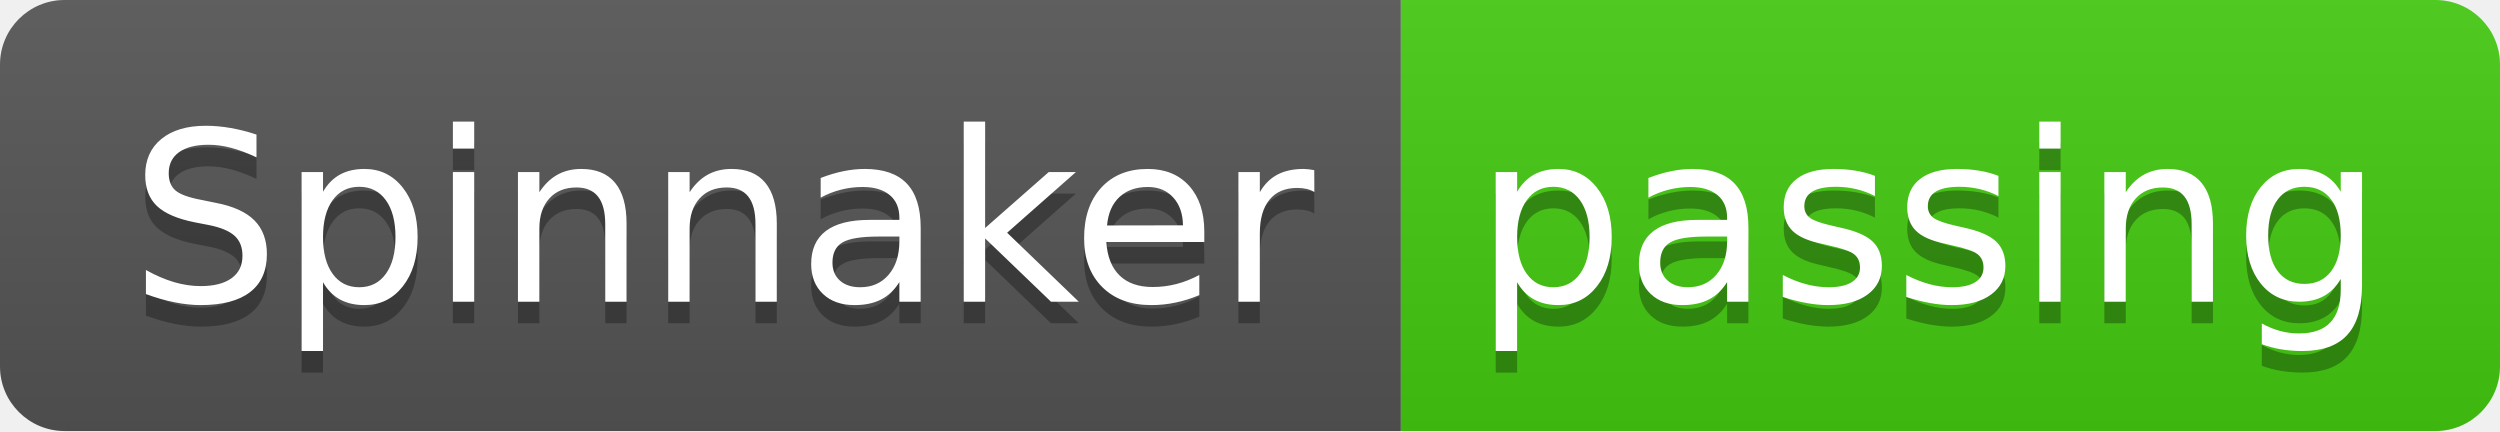
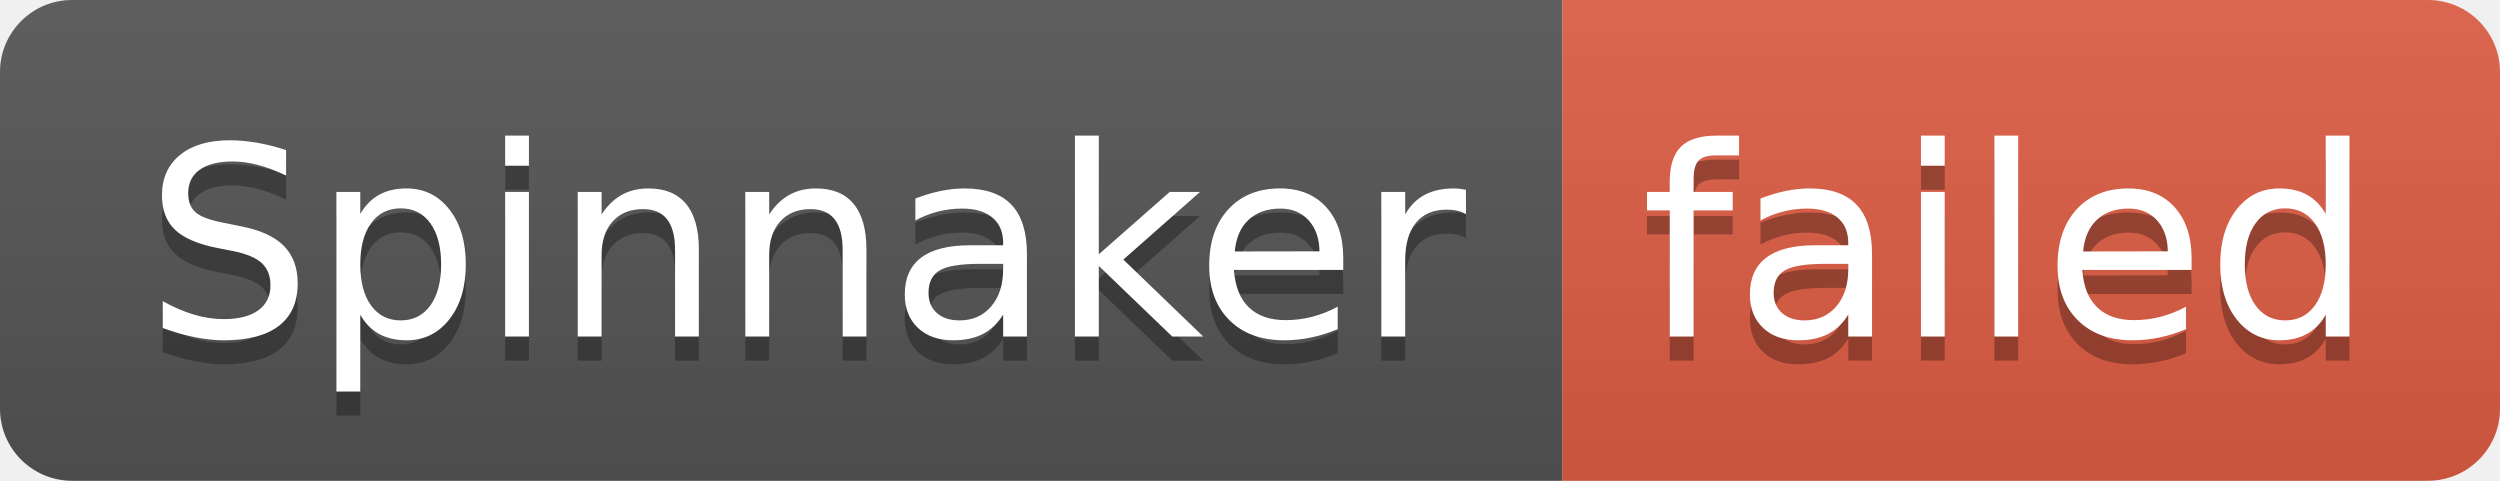
- <svg xmlns="http://www.w3.org/2000/svg" width="116" height="20" role="img" aria-label="Spinnaker: passing">
+ <svg xmlns="http://www.w3.org/2000/svg" width="104" height="20" role="img" aria-label="Spinnaker: failed">
  <linearGradient id="s" x2="0" y2="100%">
    <stop offset="0" stop-color="#bbb" stop-opacity=".1" />
    <stop offset="1" stop-opacity=".1" />
  </linearGradient>
  <clipPath id="r">
-     <rect width="116" height="20" rx="3" fill="#fff" />
+     <rect width="104" height="20" rx="3" fill="#fff" />
  </clipPath>
  <g clip-path="url(#r)">
    <rect width="65" height="20" fill="#555" />
-     <rect x="65" width="51" height="20" fill="#4c1" />
-     <rect width="116" height="20" fill="url(#s)" />
+     <rect x="65" width="39" height="20" fill="#e05d44" />
+     <rect width="104" height="20" fill="url(#s)" />
  </g>
  <g fill="#fff" text-anchor="middle" font-family="Verdana,Geneva,DejaVu Sans,sans-serif" text-rendering="geometricPrecision" font-size="110">
    <text aria-hidden="true" x="335" y="150" fill="#010101" fill-opacity=".3" transform="scale(.1)" textLength="550">Spinnaker</text>
    <text x="335" y="140" transform="scale(.1)" fill="#fff" textLength="550">Spinnaker</text>
-     <text aria-hidden="true" x="895" y="150" fill="#010101" fill-opacity=".3" transform="scale(.1)" textLength="410">passing</text>
-     <text x="895" y="140" transform="scale(.1)" fill="#fff" textLength="410">passing</text>
+     <text aria-hidden="true" x="835" y="150" fill="#010101" fill-opacity=".3" transform="scale(.1)" textLength="290">failed</text>
+     <text x="835" y="140" transform="scale(.1)" fill="#fff" textLength="290">failed</text>
  </g>
</svg>
